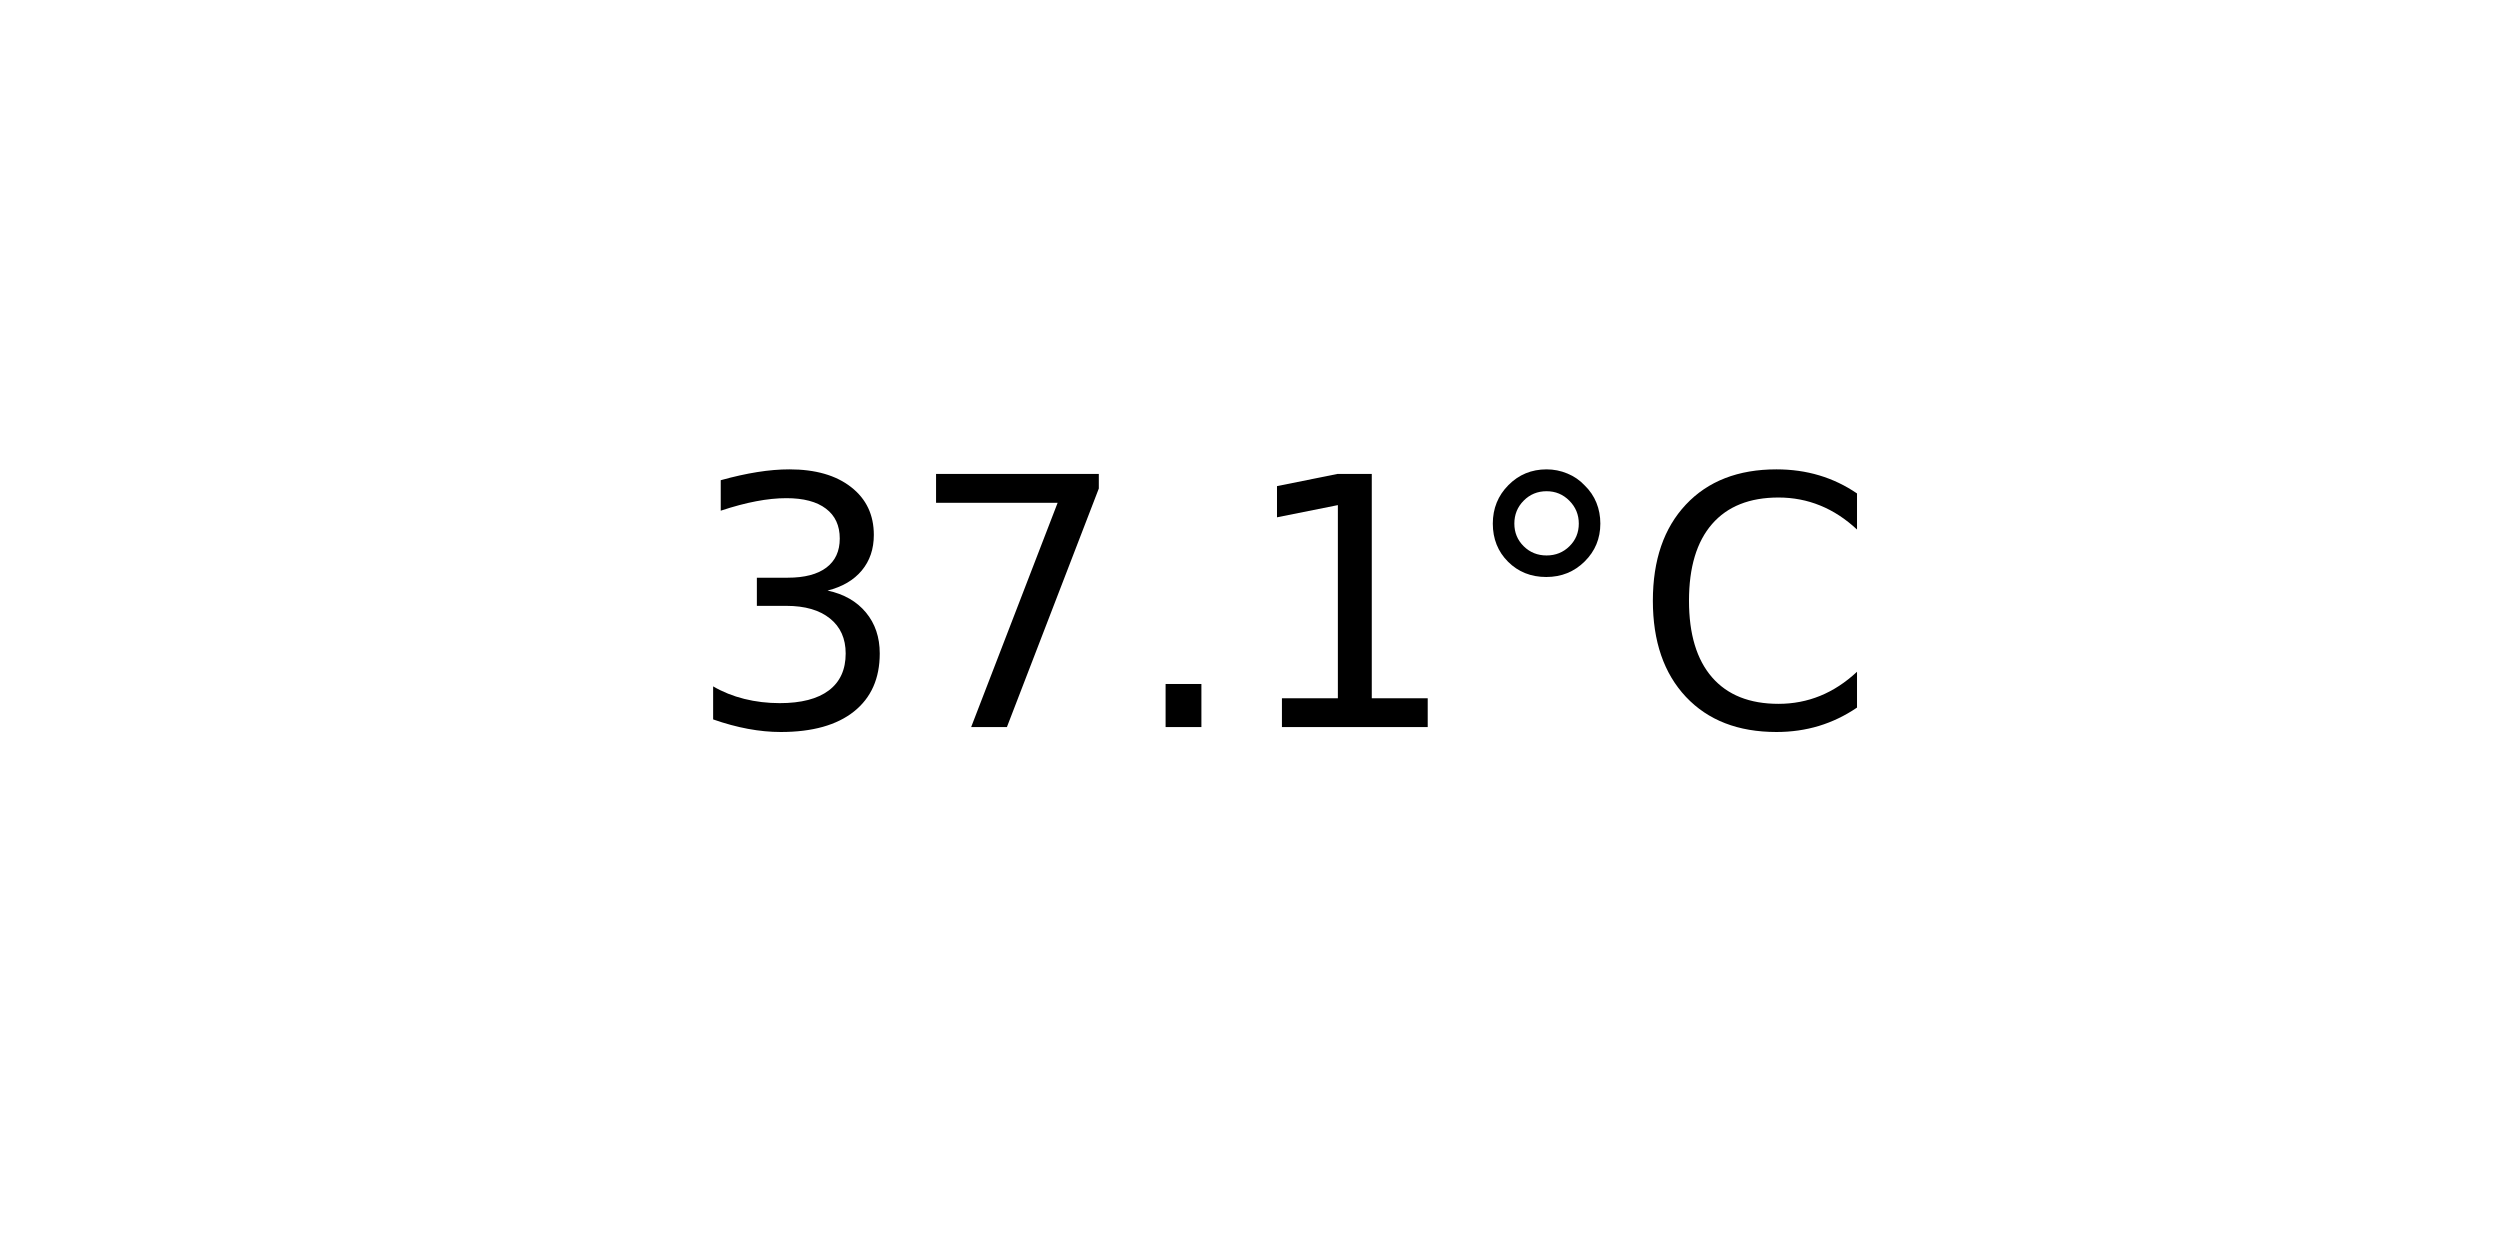
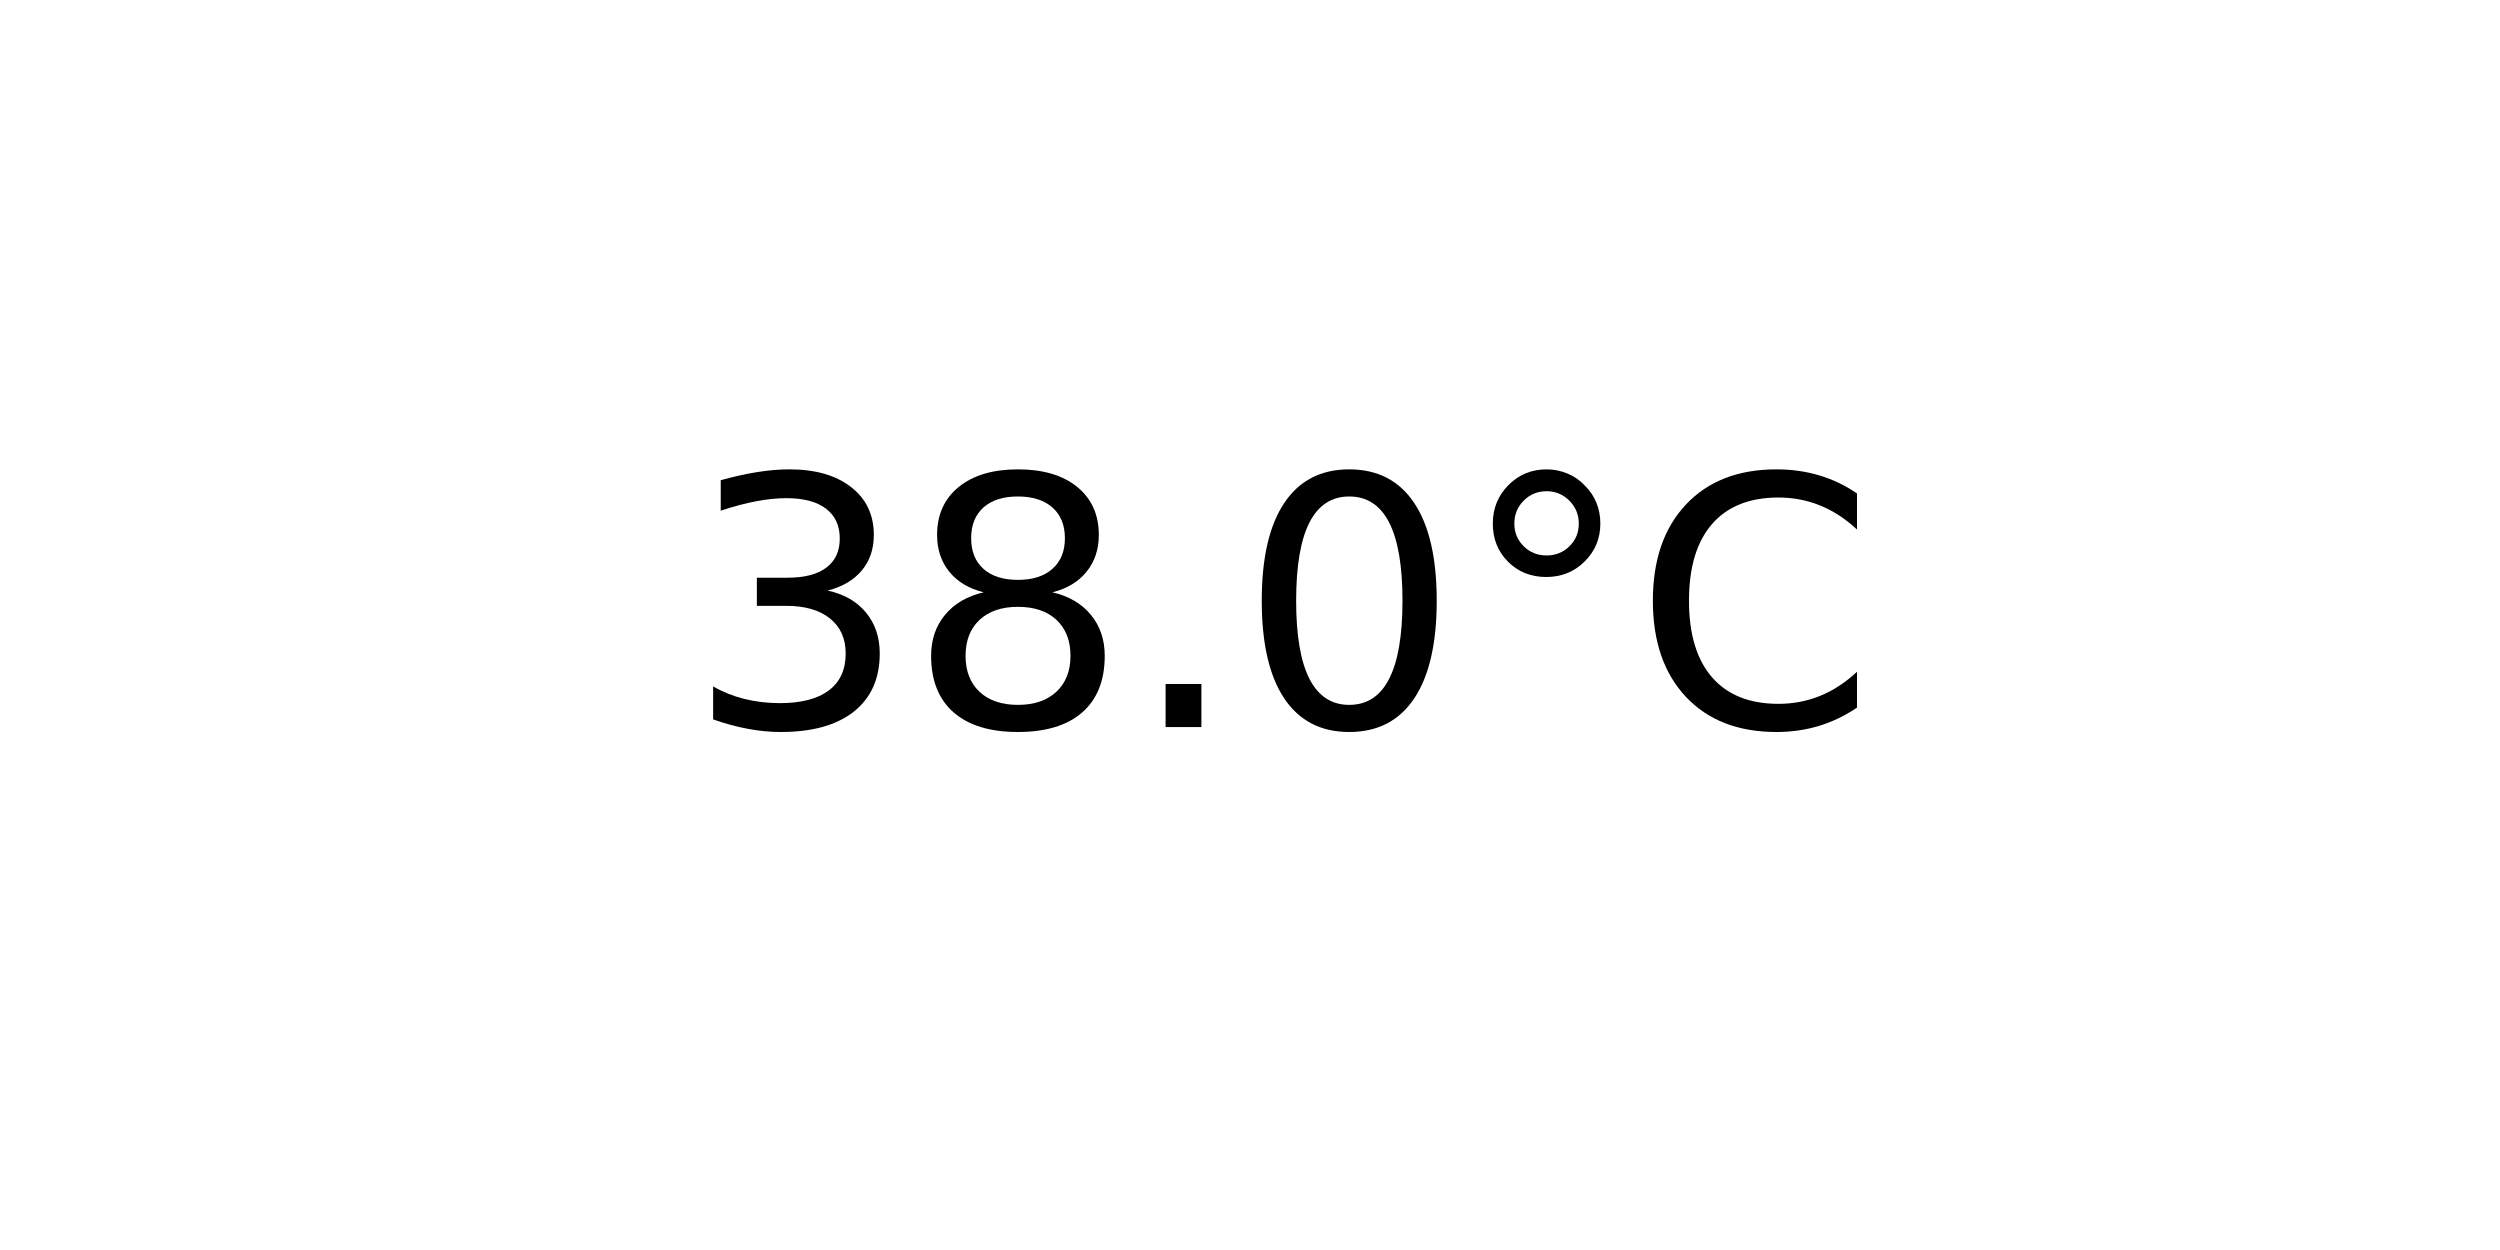
<svg xmlns="http://www.w3.org/2000/svg" xmlns:xlink="http://www.w3.org/1999/xlink" width="72pt" height="36pt" viewBox="0 0 72 36" version="1.1">
  <defs>
    <style type="text/css">*{stroke-linejoin: round; stroke-linecap: butt}</style>
  </defs>
  <g id="figure_1">
    <g id="axes_1">
      <g id="text_1">
        <g transform="translate(19.77578 20.93937) scale(0.1 -0.1)">
          <defs>
            <path id="DejaVuSans-33" d="M 2597 2516  Q 3050 2419 3304 2112  Q 3559 1806 3559 1356  Q 3559 666 3084 287  Q 2609 -91 1734 -91  Q 1441 -91 1130 -33  Q 819 25 488 141  L 488 750  Q 750 597 1062 519  Q 1375 441 1716 441  Q 2309 441 2620 675  Q 2931 909 2931 1356  Q 2931 1769 2642 2001  Q 2353 2234 1838 2234  L 1294 2234  L 1294 2753  L 1863 2753  Q 2328 2753 2575 2939  Q 2822 3125 2822 3475  Q 2822 3834 2567 4026  Q 2313 4219 1838 4219  Q 1578 4219 1281 4162  Q 984 4106 628 3988  L 628 4550  Q 988 4650 1302 4700  Q 1616 4750 1894 4750  Q 2613 4750 3031 4423  Q 3450 4097 3450 3541  Q 3450 3153 3228 2886  Q 3006 2619 2597 2516  z " transform="scale(0.015625)" />
-             <path id="DejaVuSans-37" d="M 525 4666  L 3525 4666  L 3525 4397  L 1831 0  L 1172 0  L 2766 4134  L 525 4134  L 525 4666  z " transform="scale(0.015625)" />
+             <path id="DejaVuSans-38" d="M 2034 2216  Q 1584 2216 1326 1975  Q 1069 1734 1069 1313  Q 1069 891 1326 650  Q 1584 409 2034 409  Q 2484 409 2743 651  Q 3003 894 3003 1313  Q 3003 1734 2745 1975  Q 2488 2216 2034 2216  z M 1403 2484  Q 997 2584 770 2862  Q 544 3141 544 3541  Q 544 4100 942 4425  Q 1341 4750 2034 4750  Q 2731 4750 3128 4425  Q 3525 4100 3525 3541  Q 3525 3141 3298 2862  Q 3072 2584 2669 2484  Q 3125 2378 3379 2068  Q 3634 1759 3634 1313  Q 3634 634 3220 271  Q 2806 -91 2034 -91  Q 1263 -91 848 271  Q 434 634 434 1313  Q 434 1759 690 2068  Q 947 2378 1403 2484  z M 1172 3481  Q 1172 3119 1398 2916  Q 1625 2713 2034 2713  Q 2441 2713 2670 2916  Q 2900 3119 2900 3481  Q 2900 3844 2670 4047  Q 2441 4250 2034 4250  Q 1625 4250 1398 4047  Q 1172 3844 1172 3481  z " transform="scale(0.015625)" />
            <path id="DejaVuSans-2e" d="M 684 794  L 1344 794  L 1344 0  L 684 0  L 684 794  z " transform="scale(0.015625)" />
-             <path id="DejaVuSans-31" d="M 794 531  L 1825 531  L 1825 4091  L 703 3866  L 703 4441  L 1819 4666  L 2450 4666  L 2450 531  L 3481 531  L 3481 0  L 794 0  L 794 531  z " transform="scale(0.015625)" />
+             <path id="DejaVuSans-30" d="M 2034 4250  Q 1547 4250 1301 3770  Q 1056 3291 1056 2328  Q 1056 1369 1301 889  Q 1547 409 2034 409  Q 2525 409 2770 889  Q 3016 1369 3016 2328  Q 3016 3291 2770 3770  Q 2525 4250 2034 4250  z M 2034 4750  Q 2819 4750 3233 4129  Q 3647 3509 3647 2328  Q 3647 1150 3233 529  Q 2819 -91 2034 -91  Q 1250 -91 836 529  Q 422 1150 422 2328  Q 422 3509 836 4129  Q 1250 4750 2034 4750  z " transform="scale(0.015625)" />
            <path id="DejaVuSans-b0" d="M 1600 4347  Q 1350 4347 1178 4173  Q 1006 4000 1006 3750  Q 1006 3503 1178 3333  Q 1350 3163 1600 3163  Q 1850 3163 2022 3333  Q 2194 3503 2194 3750  Q 2194 3997 2020 4172  Q 1847 4347 1600 4347  z M 1600 4750  Q 1800 4750 1984 4673  Q 2169 4597 2303 4453  Q 2447 4313 2519 4134  Q 2591 3956 2591 3750  Q 2591 3338 2302 3052  Q 2013 2766 1594 2766  Q 1172 2766 890 3047  Q 609 3328 609 3750  Q 609 4169 896 4459  Q 1184 4750 1600 4750  z " transform="scale(0.015625)" />
            <path id="DejaVuSans-43" d="M 4122 4306  L 4122 3641  Q 3803 3938 3442 4084  Q 3081 4231 2675 4231  Q 1875 4231 1450 3742  Q 1025 3253 1025 2328  Q 1025 1406 1450 917  Q 1875 428 2675 428  Q 3081 428 3442 575  Q 3803 722 4122 1019  L 4122 359  Q 3791 134 3420 21  Q 3050 -91 2638 -91  Q 1578 -91 968 557  Q 359 1206 359 2328  Q 359 3453 968 4101  Q 1578 4750 2638 4750  Q 3056 4750 3426 4639  Q 3797 4528 4122 4306  z " transform="scale(0.015625)" />
          </defs>
          <use xlink:href="#DejaVuSans-33" />
-           <use xlink:href="#DejaVuSans-37" x="63.623" />
+           <use xlink:href="#DejaVuSans-38" x="63.623" />
          <use xlink:href="#DejaVuSans-2e" x="127.246" />
-           <use xlink:href="#DejaVuSans-31" x="159.033" />
+           <use xlink:href="#DejaVuSans-30" x="159.033" />
          <use xlink:href="#DejaVuSans-b0" x="222.656" />
          <use xlink:href="#DejaVuSans-43" x="272.656" />
        </g>
      </g>
    </g>
  </g>
</svg>
